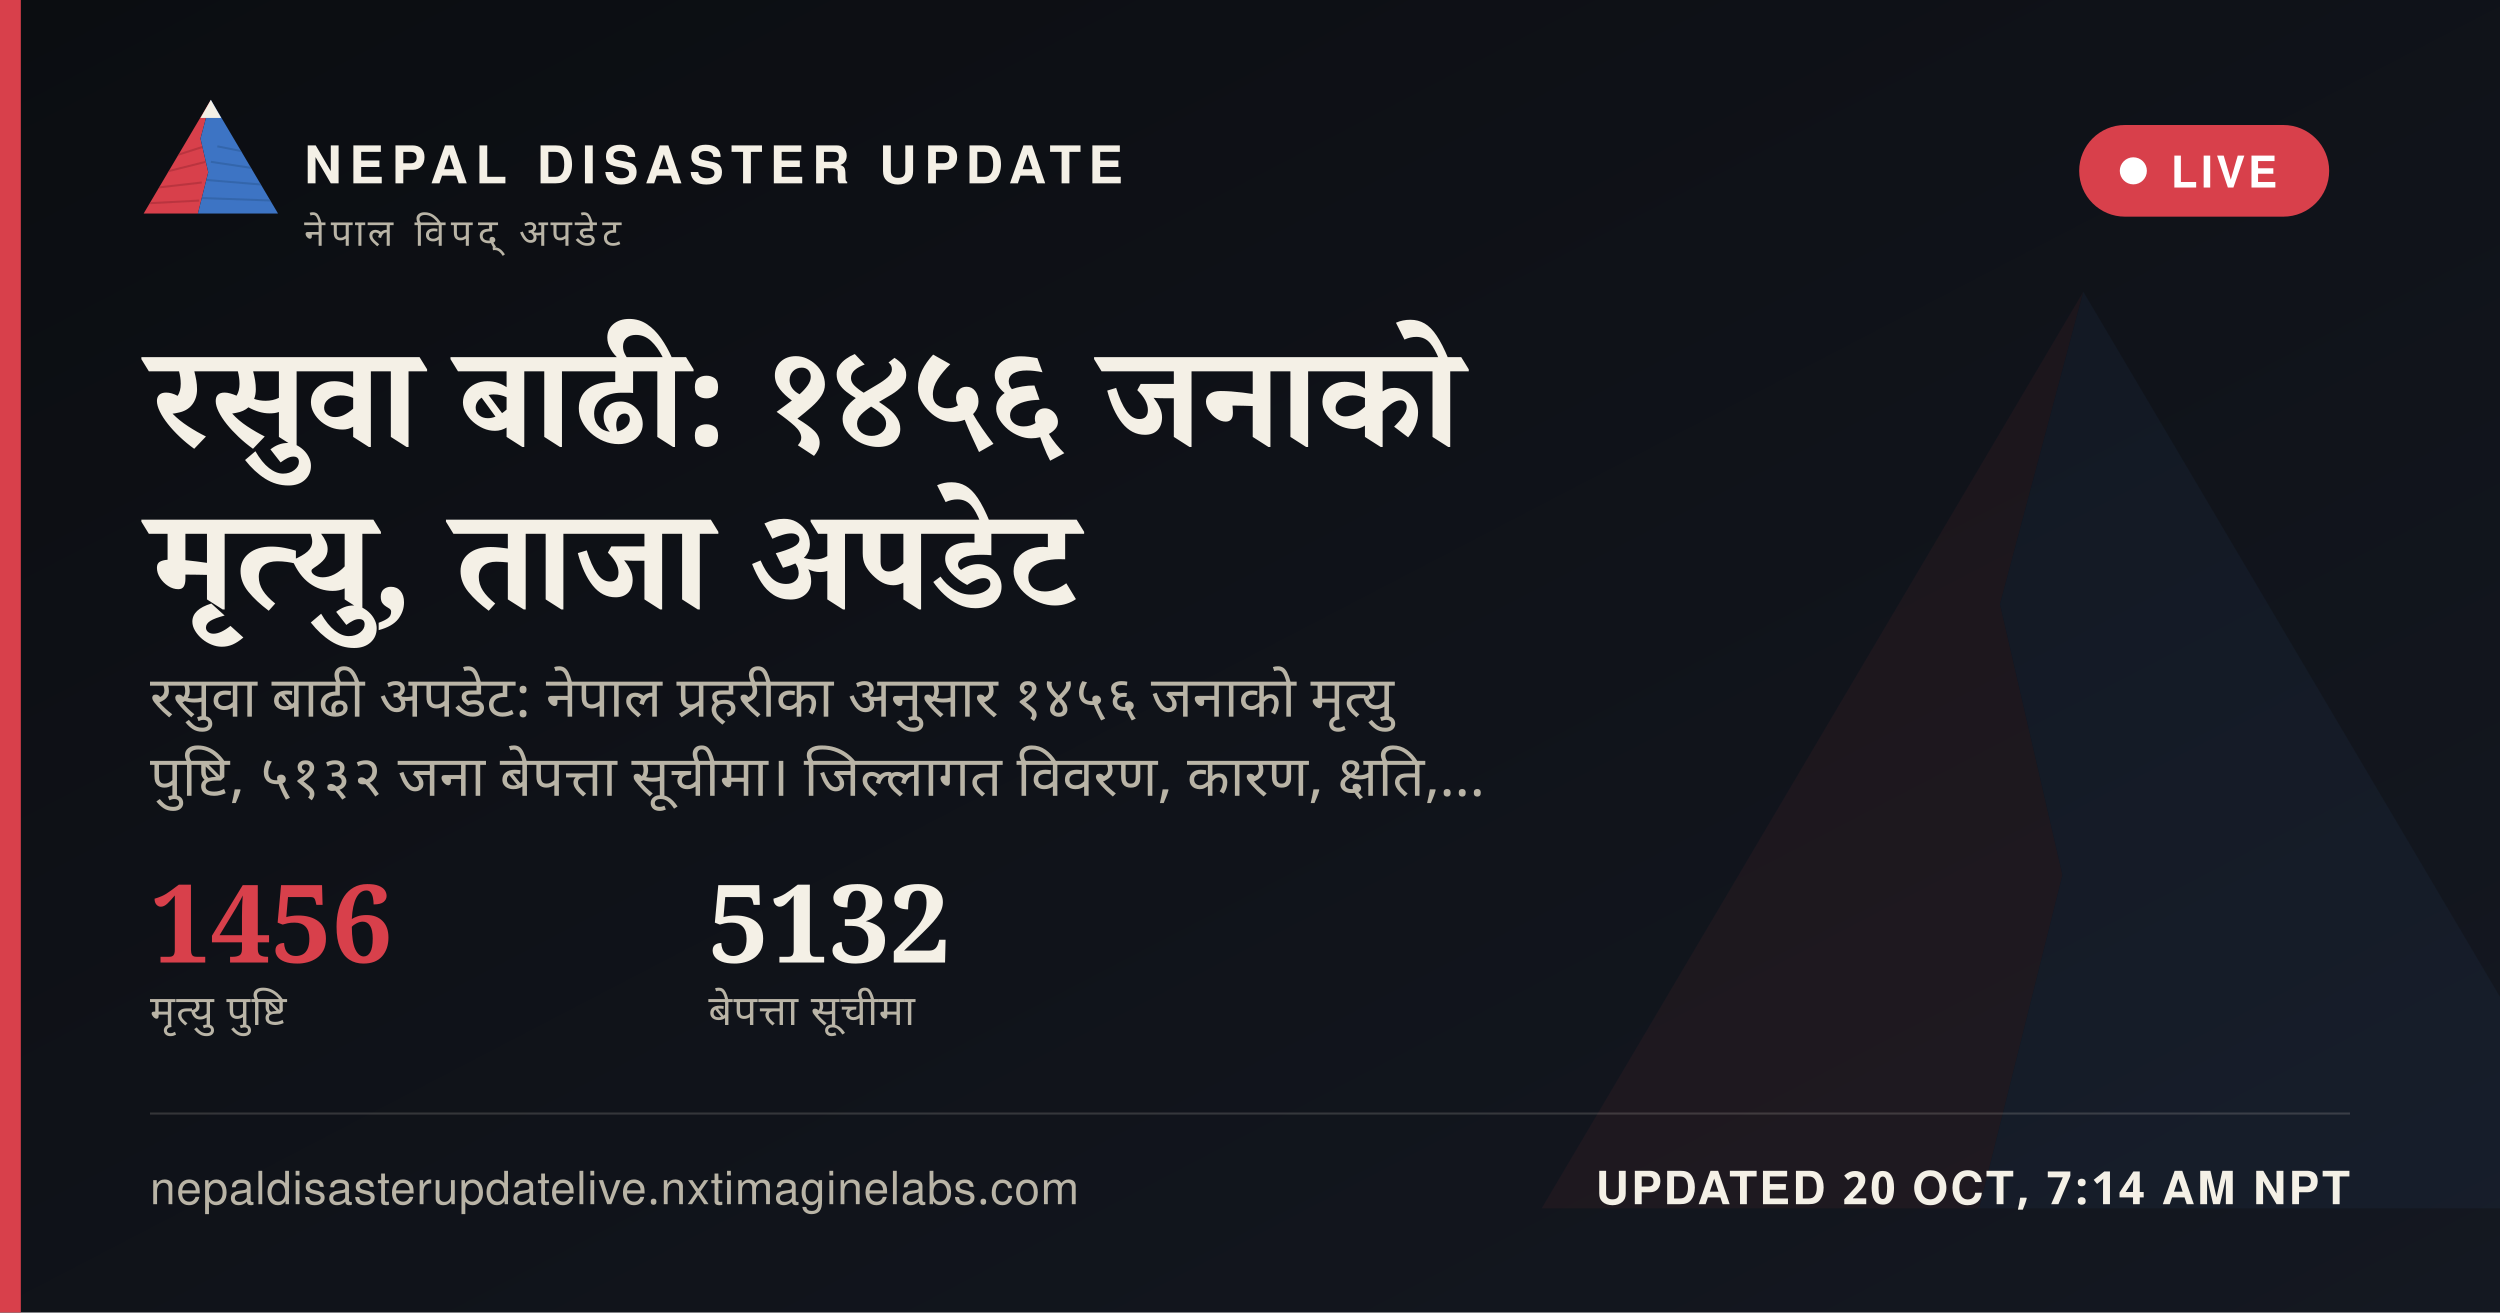
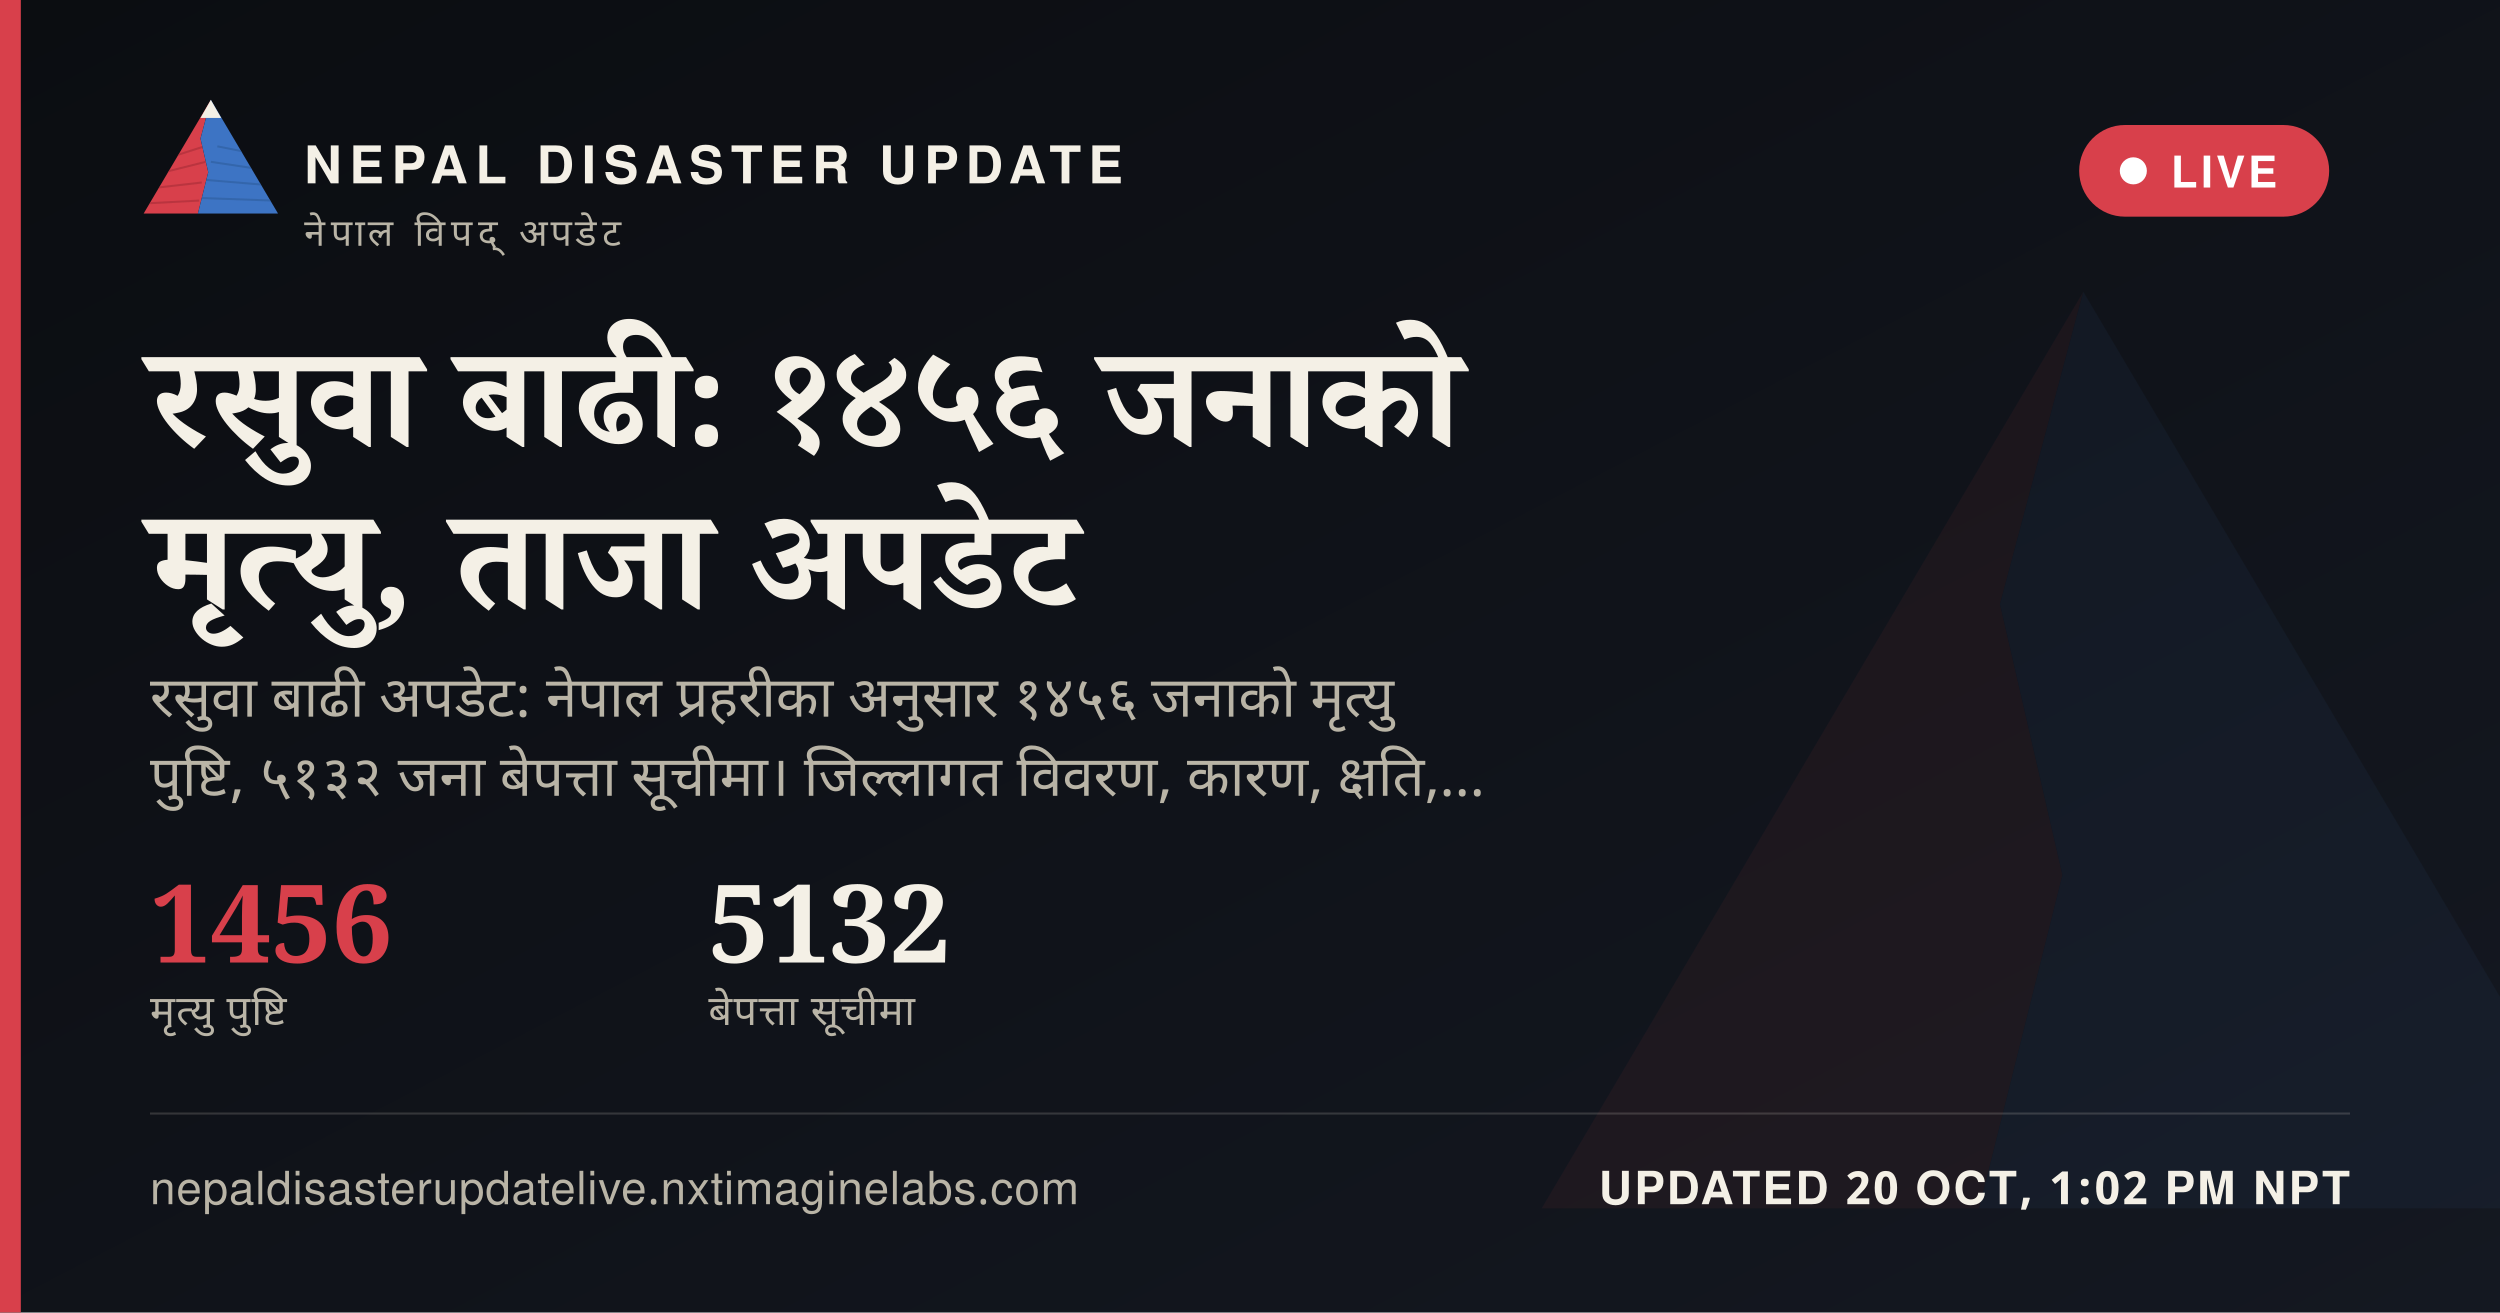
<svg xmlns="http://www.w3.org/2000/svg" width="1200" height="630" viewBox="0 0 1200 630">
  <defs>
    <linearGradient id="ogbg" x1="0" y1="0" x2="1" y2="1">
      <stop offset="0" stop-color="#0B0D11" />
      <stop offset="1" stop-color="#141821" />
    </linearGradient>
  </defs>
  <rect width="1200" height="630" fill="url(#ogbg)" />
  <g transform="translate(700,60) scale(5)" opacity="0.06">
    <polygon points="60,16 52,46 58,72 50,104 8,104" fill="#D8404B" />
    <polygon points="60,16 112,104 50,104 58,72 52,46" fill="#3D74C4" />
  </g>
  <rect x="0" y="0" width="10" height="630" fill="#D8404B" />
  <g transform="translate(64,38) scale(0.62)">
    <g>
      <defs>
        <clipPath id="ogLc">
          <polygon points="60,16 52,46 58,72 50,104 8,104" />
        </clipPath>
        <clipPath id="ogRc">
          <polygon points="60,16 112,104 50,104 58,72 52,46" />
        </clipPath>
      </defs>
      <polygon points="60,16 52,46 58,72 50,104 8,104" fill="#D8404B" />
      <g clip-path="url(#ogLc)" stroke="#A32A34" stroke-width="1.6" fill="none" opacity="0.55">
        <path d="M30,60 L55,52" />
        <path d="M24,72 L56,64" />
        <path d="M18,84 L53,80" />
        <path d="M13,96 L51,94" />
      </g>
      <polygon points="60,16 112,104 50,104 58,72 52,46" fill="#3D74C4" />
      <g clip-path="url(#ogRc)" stroke="#2A5793" stroke-width="1.6" fill="none" opacity="0.5">
        <path d="M65,52 L95,58" />
        <path d="M60,64 L100,70" />
        <path d="M56,78 L104,82" />
        <path d="M52,92 L108,94" />
      </g>
      <polygon points="60,16 52,30 68,30" fill="#F4F0E6" />
    </g>
  </g>
  <text x="146" y="88" font-family="'Public Sans', 'Noto Sans Devanagari', 'Helvetica Neue', Helvetica, Arial, sans-serif" font-size="25" font-weight="800" letter-spacing="3.6" fill="#F4F0E6">NEPAL DISASTER UPDATE</text>
  <text x="146" y="118" font-family="'Public Sans', 'Noto Sans Devanagari', 'Helvetica Neue', Helvetica, Arial, sans-serif" font-size="18" letter-spacing="2.8" fill="#B9B4A6">नेपाल विपद् अपडेट</text>
  <g>
    <rect x="998" y="60" width="120" height="44" rx="22" fill="#D8404B" stroke="none" />
    <circle cx="1024" cy="82" r="6.5" fill="#FFFFFF" />
    <text x="1042" y="90" font-family="'Public Sans', 'Noto Sans Devanagari', 'Helvetica Neue', Helvetica, Arial, sans-serif" font-size="21" font-weight="700" letter-spacing="1.6" fill="#FFFFFF">LIVE</text>
  </g>
  <text x="72" y="214" font-family="Newsreader, 'Noto Serif Devanagari', Georgia, 'Times New Roman', serif" font-size="68" font-weight="600" fill="#F4F0E6" word-spacing="14">रसुवा बाढी: १४५६ जनाको</text>
  <text x="72" y="292" font-family="Newsreader, 'Noto Serif Devanagari', Georgia, 'Times New Roman', serif" font-size="68" font-weight="600" fill="#F4F0E6" word-spacing="14">मृत्यु, ताजा अपडेट</text>
  <text x="72" y="344" font-family="'Public Sans', 'Noto Sans Devanagari', 'Helvetica Neue', Helvetica, Arial, sans-serif" font-size="27" fill="#B9B4A6" word-spacing="6">रसुवा बाढी अपडेट: नेपाल प्रहरीका अनुसार १४५६ जनाको मृत्यु</text>
  <text x="72" y="382" font-family="'Public Sans', 'Noto Sans Devanagari', 'Helvetica Neue', Helvetica, Arial, sans-serif" font-size="27" fill="#B9B4A6" word-spacing="6">पुष्टि, ५१३२ जना बेपत्ता सूचीमा। जिल्लागत विवरण, कारण, क्षति,…</text>
  <g transform="translate(72,462)">
    <text x="0" y="0" font-family="Newsreader, 'Noto Serif Devanagari', Georgia, 'Times New Roman', serif" font-size="52" font-weight="600" fill="#D8404B">1456</text>
    <text x="0" y="30" font-family="'Public Sans', 'Noto Sans Devanagari', 'Helvetica Neue', Helvetica, Arial, sans-serif" font-size="20" letter-spacing="0.6" fill="#B9B4A6">मृत्यु पुष्टि</text>
    <text x="268" y="0" font-family="Newsreader, 'Noto Serif Devanagari', Georgia, 'Times New Roman', serif" font-size="52" font-weight="600" fill="#F4F0E6">5132</text>
    <text x="268" y="30" font-family="'Public Sans', 'Noto Sans Devanagari', 'Helvetica Neue', Helvetica, Arial, sans-serif" font-size="20" letter-spacing="0.6" fill="#B9B4A6">बेपत्ता सूचीमा</text>
  </g>
  <rect x="72" y="534" width="1056" height="1" fill="rgba(244,240,230,0.16)" />
  <text x="72" y="578" font-family="'Public Sans', 'Noto Sans Devanagari', 'Helvetica Neue', Helvetica, Arial, sans-serif" font-size="22" fill="#B9B4A6" letter-spacing="0.4">nepaldisasterupdatelive.nxtimaginelabs.com</text>
-   <text x="1128" y="578" text-anchor="end" font-family="'Public Sans', 'Noto Sans Devanagari', 'Helvetica Neue', Helvetica, Arial, sans-serif" font-size="22" font-weight="700" letter-spacing="1.2" fill="#F4F0E6">UPDATED 20 OCT, 7:14 AM NPT</text>
+   <text x="1128" y="578" text-anchor="end" font-family="'Public Sans', 'Noto Sans Devanagari', 'Helvetica Neue', Helvetica, Arial, sans-serif" font-size="22" font-weight="700" letter-spacing="1.2" fill="#F4F0E6">UPDATED 20 OCT, 1:02 PM NPT</text>
</svg>
